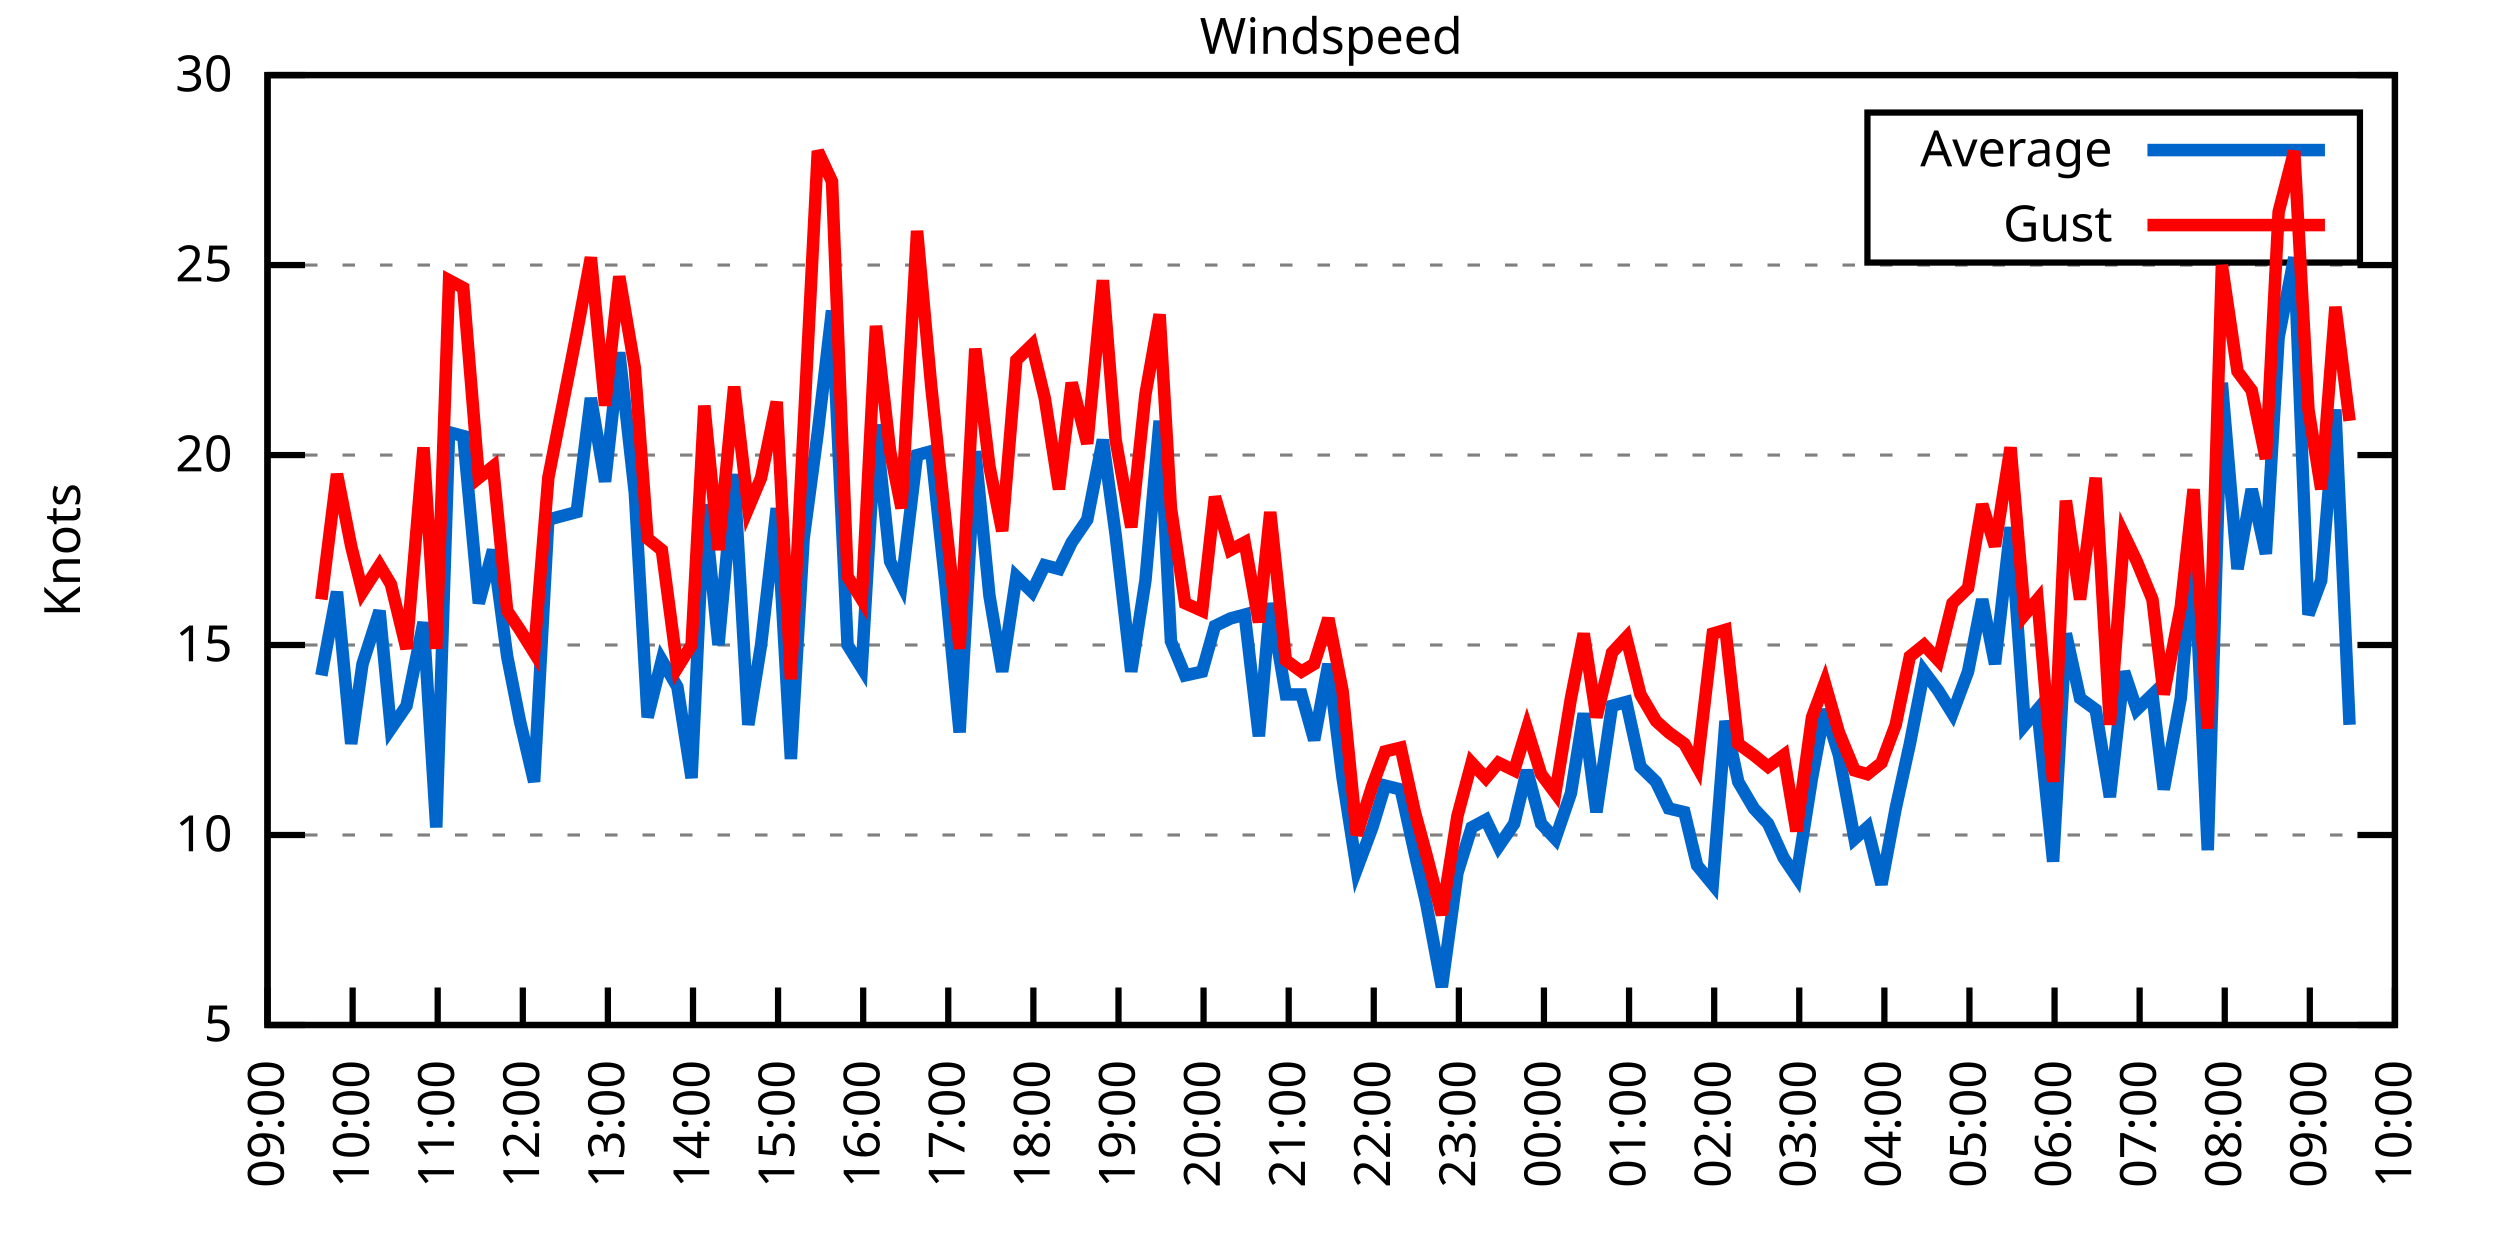
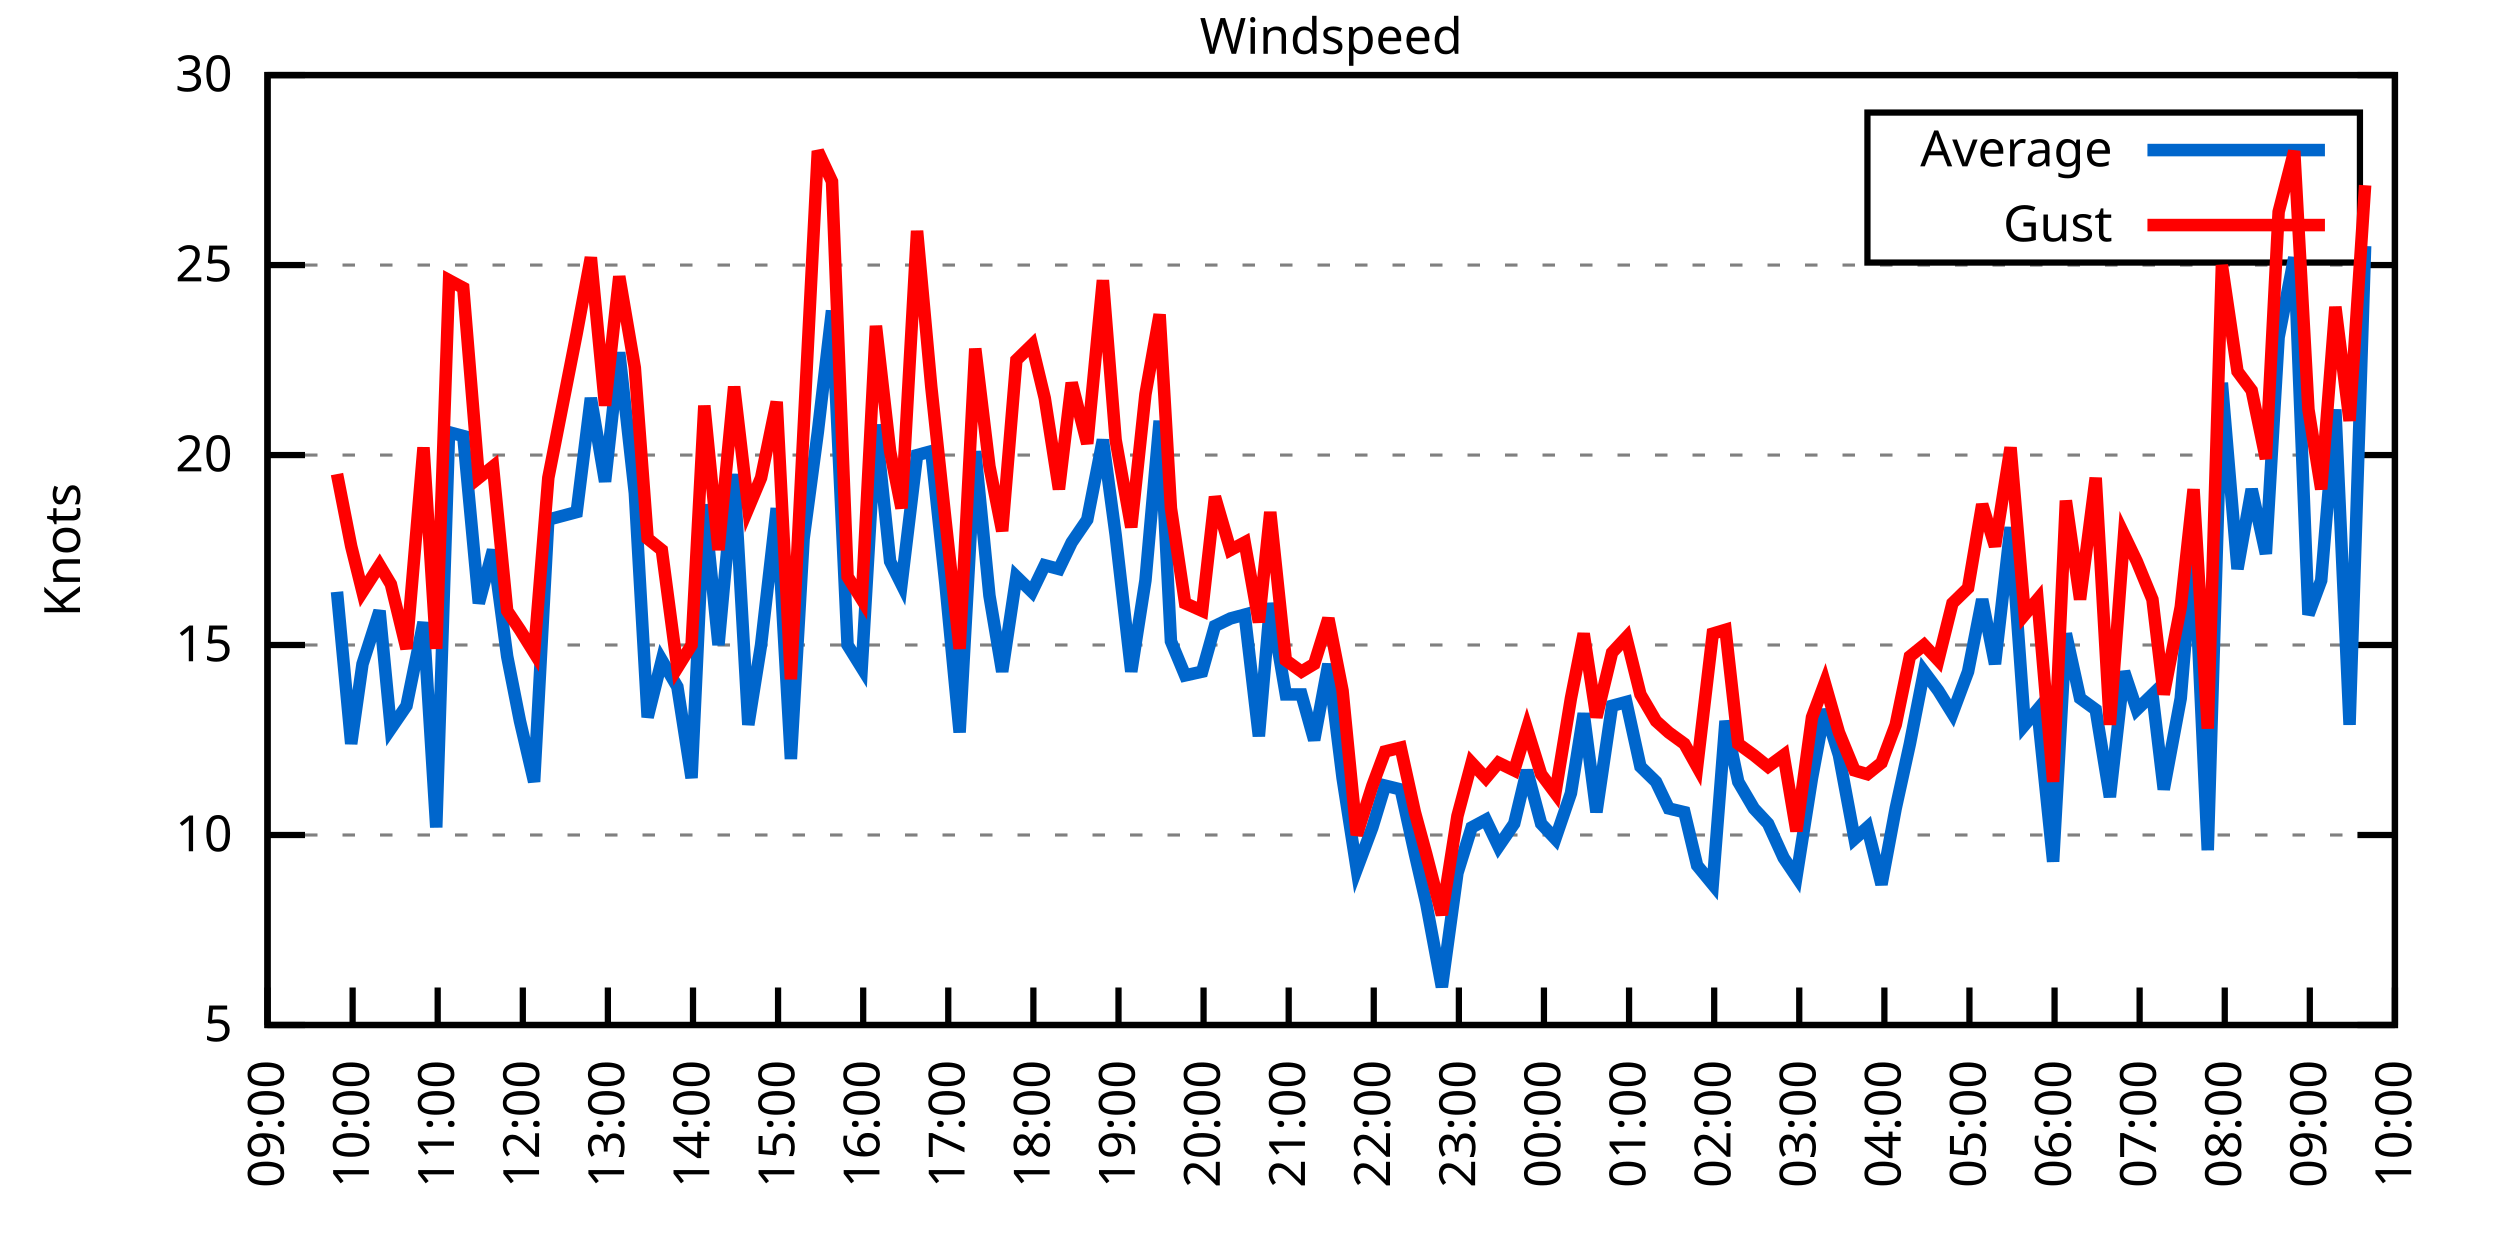
<svg xmlns="http://www.w3.org/2000/svg" xmlns:xlink="http://www.w3.org/1999/xlink" width="400" height="200" viewBox="0 0 400 200">
  <g id="gnuplot_canvas">
    <rect x="0" y="0" width="400" height="200" fill="none" />
    <defs>
      <circle id="gpDot" r="0.5" stroke-width="0.5" stroke="currentColor" />
      <path id="gpPt0" stroke-width="0.333" stroke="currentColor" d="M-1,0 h2 M0,-1 v2" />
      <path id="gpPt1" stroke-width="0.333" stroke="currentColor" d="M-1,-1 L1,1 M1,-1 L-1,1" />
      <path id="gpPt2" stroke-width="0.333" stroke="currentColor" d="M-1,0 L1,0 M0,-1 L0,1 M-1,-1 L1,1 M-1,1 L1,-1" />
      <rect id="gpPt3" stroke-width="0.333" stroke="currentColor" x="-1" y="-1" width="2" height="2" />
      <rect id="gpPt4" stroke-width="0.333" stroke="currentColor" fill="currentColor" x="-1" y="-1" width="2" height="2" />
      <circle id="gpPt5" stroke-width="0.333" stroke="currentColor" cx="0" cy="0" r="1" />
      <use xlink:href="#gpPt5" id="gpPt6" fill="currentColor" stroke="none" />
      <path id="gpPt7" stroke-width="0.333" stroke="currentColor" d="M0,-1.33 L-1.33,0.67 L1.33,0.67 z" />
      <use xlink:href="#gpPt7" id="gpPt8" fill="currentColor" stroke="none" />
      <use xlink:href="#gpPt7" id="gpPt9" stroke="currentColor" transform="rotate(180)" />
      <use xlink:href="#gpPt9" id="gpPt10" fill="currentColor" stroke="none" />
      <use xlink:href="#gpPt3" id="gpPt11" stroke="currentColor" transform="rotate(45)" />
      <use xlink:href="#gpPt11" id="gpPt12" fill="currentColor" stroke="none" />
      <path id="gpPt13" stroke-width="0.333" stroke="currentColor" d="M0,1.330 L1.265,0.411 L0.782,-1.067 L-0.782,-1.076 L-1.265,0.411 z" />
      <use xlink:href="#gpPt13" id="gpPt14" fill="currentColor" stroke="none" />
      <filter id="textbox" filterUnits="objectBoundingBox" x="0" y="0" height="1" width="1">
        <feFlood flood-color="white" flood-opacity="1" result="bgnd" />
        <feComposite in="SourceGraphic" in2="bgnd" operator="atop" />
      </filter>
      <filter id="greybox" filterUnits="objectBoundingBox" x="0" y="0" height="1" width="1">
        <feFlood flood-color="lightgrey" flood-opacity="1" result="grey" />
        <feComposite in="SourceGraphic" in2="grey" operator="atop" />
      </filter>
    </defs>
    <g fill="none" color="white" stroke="currentColor" stroke-width="1.00" stroke-linecap="butt" stroke-linejoin="miter">
</g>
    <g fill="none" color="black" stroke="currentColor" stroke-width="1.00" stroke-linecap="butt" stroke-linejoin="miter">
      <g stroke="none" shape-rendering="crispEdges">
        <polygon fill="rgb(255, 255, 255)" points="42.80,164.00 383.18,164.00 383.18,12.02 42.80,12.02 " />
      </g>
    </g>
    <g fill="none" color="black" stroke="currentColor" stroke-width="1.00" stroke-linecap="butt" stroke-linejoin="miter">
</g>
    <g fill="none" color="black" stroke="black" stroke-width="0.50" stroke-linecap="butt" stroke-linejoin="miter">
</g>
    <g fill="none" color="gray" stroke="currentColor" stroke-width="0.50" stroke-linecap="butt" stroke-linejoin="miter">
      <path stroke="gray" stroke-dasharray="2,4" class="gridline" d="M42.80,164.00 L383.19,164.00  " />
    </g>
    <g fill="none" color="gray" stroke="gray" stroke-width="1.00" stroke-linecap="butt" stroke-linejoin="miter">
</g>
    <g fill="none" color="black" stroke="currentColor" stroke-width="1.00" stroke-linecap="butt" stroke-linejoin="miter">
      <path stroke="black" d="M42.80,164.00 L48.80,164.00 M383.19,164.00 L377.19,164.00  " />
      <g transform="translate(37.20,166.60)" stroke="none" fill="black" font-family="Sans" font-size="8.00" text-anchor="end">
        <text>
          <tspan font-family="Sans"> 5</tspan>
        </text>
      </g>
    </g>
    <g fill="none" color="black" stroke="currentColor" stroke-width="1.00" stroke-linecap="butt" stroke-linejoin="miter">
</g>
    <g fill="none" color="black" stroke="black" stroke-width="0.50" stroke-linecap="butt" stroke-linejoin="miter">
</g>
    <g fill="none" color="gray" stroke="currentColor" stroke-width="0.50" stroke-linecap="butt" stroke-linejoin="miter">
      <path stroke="gray" stroke-dasharray="2,4" class="gridline" d="M42.80,133.60 L383.19,133.60  " />
    </g>
    <g fill="none" color="gray" stroke="gray" stroke-width="1.00" stroke-linecap="butt" stroke-linejoin="miter">
</g>
    <g fill="none" color="black" stroke="currentColor" stroke-width="1.00" stroke-linecap="butt" stroke-linejoin="miter">
      <path stroke="black" d="M42.80,133.60 L48.80,133.60 M383.19,133.60 L377.19,133.60  " />
      <g transform="translate(37.20,136.20)" stroke="none" fill="black" font-family="Sans" font-size="8.00" text-anchor="end">
        <text>
          <tspan font-family="Sans"> 10</tspan>
        </text>
      </g>
    </g>
    <g fill="none" color="black" stroke="currentColor" stroke-width="1.00" stroke-linecap="butt" stroke-linejoin="miter">
</g>
    <g fill="none" color="black" stroke="black" stroke-width="0.50" stroke-linecap="butt" stroke-linejoin="miter">
</g>
    <g fill="none" color="gray" stroke="currentColor" stroke-width="0.50" stroke-linecap="butt" stroke-linejoin="miter">
      <path stroke="gray" stroke-dasharray="2,4" class="gridline" d="M42.80,103.20 L383.19,103.20  " />
    </g>
    <g fill="none" color="gray" stroke="gray" stroke-width="1.00" stroke-linecap="butt" stroke-linejoin="miter">
</g>
    <g fill="none" color="black" stroke="currentColor" stroke-width="1.00" stroke-linecap="butt" stroke-linejoin="miter">
      <path stroke="black" d="M42.80,103.20 L48.80,103.20 M383.19,103.20 L377.19,103.20  " />
      <g transform="translate(37.20,105.80)" stroke="none" fill="black" font-family="Sans" font-size="8.00" text-anchor="end">
        <text>
          <tspan font-family="Sans"> 15</tspan>
        </text>
      </g>
    </g>
    <g fill="none" color="black" stroke="currentColor" stroke-width="1.00" stroke-linecap="butt" stroke-linejoin="miter">
</g>
    <g fill="none" color="black" stroke="black" stroke-width="0.50" stroke-linecap="butt" stroke-linejoin="miter">
</g>
    <g fill="none" color="gray" stroke="currentColor" stroke-width="0.50" stroke-linecap="butt" stroke-linejoin="miter">
      <path stroke="gray" stroke-dasharray="2,4" class="gridline" d="M42.80,72.81 L383.19,72.81  " />
    </g>
    <g fill="none" color="gray" stroke="gray" stroke-width="1.00" stroke-linecap="butt" stroke-linejoin="miter">
</g>
    <g fill="none" color="black" stroke="currentColor" stroke-width="1.00" stroke-linecap="butt" stroke-linejoin="miter">
      <path stroke="black" d="M42.80,72.81 L48.80,72.81 M383.19,72.81 L377.19,72.81  " />
      <g transform="translate(37.20,75.41)" stroke="none" fill="black" font-family="Sans" font-size="8.00" text-anchor="end">
        <text>
          <tspan font-family="Sans"> 20</tspan>
        </text>
      </g>
    </g>
    <g fill="none" color="black" stroke="currentColor" stroke-width="1.00" stroke-linecap="butt" stroke-linejoin="miter">
</g>
    <g fill="none" color="black" stroke="black" stroke-width="0.50" stroke-linecap="butt" stroke-linejoin="miter">
</g>
    <g fill="none" color="gray" stroke="currentColor" stroke-width="0.50" stroke-linecap="butt" stroke-linejoin="miter">
      <path stroke="gray" stroke-dasharray="2,4" class="gridline" d="M42.80,42.41 L383.19,42.41  " />
    </g>
    <g fill="none" color="gray" stroke="gray" stroke-width="1.00" stroke-linecap="butt" stroke-linejoin="miter">
</g>
    <g fill="none" color="black" stroke="currentColor" stroke-width="1.00" stroke-linecap="butt" stroke-linejoin="miter">
      <path stroke="black" d="M42.80,42.41 L48.80,42.41 M383.19,42.41 L377.19,42.41  " />
      <g transform="translate(37.20,45.01)" stroke="none" fill="black" font-family="Sans" font-size="8.00" text-anchor="end">
        <text>
          <tspan font-family="Sans"> 25</tspan>
        </text>
      </g>
    </g>
    <g fill="none" color="black" stroke="currentColor" stroke-width="1.00" stroke-linecap="butt" stroke-linejoin="miter">
</g>
    <g fill="none" color="black" stroke="black" stroke-width="0.50" stroke-linecap="butt" stroke-linejoin="miter">
</g>
    <g fill="none" color="gray" stroke="currentColor" stroke-width="0.50" stroke-linecap="butt" stroke-linejoin="miter">
      <path stroke="gray" stroke-dasharray="2,4" class="gridline" d="M42.80,12.01 L383.19,12.01  " />
    </g>
    <g fill="none" color="gray" stroke="gray" stroke-width="1.00" stroke-linecap="butt" stroke-linejoin="miter">
</g>
    <g fill="none" color="black" stroke="currentColor" stroke-width="1.00" stroke-linecap="butt" stroke-linejoin="miter">
      <path stroke="black" d="M42.80,12.01 L48.80,12.01 M383.19,12.01 L377.19,12.01  " />
      <g transform="translate(37.20,14.61)" stroke="none" fill="black" font-family="Sans" font-size="8.00" text-anchor="end">
        <text>
          <tspan font-family="Sans"> 30</tspan>
        </text>
      </g>
    </g>
    <g fill="none" color="black" stroke="currentColor" stroke-width="1.00" stroke-linecap="butt" stroke-linejoin="miter">
      <path stroke="black" d="M42.80,164.00 L42.80,158.00  " />
      <g transform="translate(45.40,169.60) rotate(270.00)" stroke="none" fill="black" font-family="Sans" font-size="8.00" text-anchor="end">
        <text>
          <tspan font-family="Sans">09:00</tspan>
        </text>
      </g>
    </g>
    <g fill="none" color="black" stroke="currentColor" stroke-width="1.00" stroke-linecap="butt" stroke-linejoin="miter">
      <path stroke="black" d="M56.42,164.00 L56.42,158.00  " />
      <g transform="translate(59.02,169.60) rotate(270.00)" stroke="none" fill="black" font-family="Sans" font-size="8.00" text-anchor="end">
        <text>
          <tspan font-family="Sans">10:00</tspan>
        </text>
      </g>
    </g>
    <g fill="none" color="black" stroke="currentColor" stroke-width="1.00" stroke-linecap="butt" stroke-linejoin="miter">
      <path stroke="black" d="M70.03,164.00 L70.03,158.00  " />
      <g transform="translate(72.63,169.60) rotate(270.00)" stroke="none" fill="black" font-family="Sans" font-size="8.00" text-anchor="end">
        <text>
          <tspan font-family="Sans">11:00</tspan>
        </text>
      </g>
    </g>
    <g fill="none" color="black" stroke="currentColor" stroke-width="1.00" stroke-linecap="butt" stroke-linejoin="miter">
      <path stroke="black" d="M83.65,164.00 L83.65,158.00  " />
      <g transform="translate(86.25,169.60) rotate(270.00)" stroke="none" fill="black" font-family="Sans" font-size="8.00" text-anchor="end">
        <text>
          <tspan font-family="Sans">12:00</tspan>
        </text>
      </g>
    </g>
    <g fill="none" color="black" stroke="currentColor" stroke-width="1.00" stroke-linecap="butt" stroke-linejoin="miter">
      <path stroke="black" d="M97.26,164.00 L97.26,158.00  " />
      <g transform="translate(99.86,169.60) rotate(270.00)" stroke="none" fill="black" font-family="Sans" font-size="8.00" text-anchor="end">
        <text>
          <tspan font-family="Sans">13:00</tspan>
        </text>
      </g>
    </g>
    <g fill="none" color="black" stroke="currentColor" stroke-width="1.00" stroke-linecap="butt" stroke-linejoin="miter">
      <path stroke="black" d="M110.88,164.00 L110.88,158.00  " />
      <g transform="translate(113.48,169.60) rotate(270.00)" stroke="none" fill="black" font-family="Sans" font-size="8.00" text-anchor="end">
        <text>
          <tspan font-family="Sans">14:00</tspan>
        </text>
      </g>
    </g>
    <g fill="none" color="black" stroke="currentColor" stroke-width="1.00" stroke-linecap="butt" stroke-linejoin="miter">
      <path stroke="black" d="M124.49,164.00 L124.49,158.00  " />
      <g transform="translate(127.09,169.60) rotate(270.00)" stroke="none" fill="black" font-family="Sans" font-size="8.00" text-anchor="end">
        <text>
          <tspan font-family="Sans">15:00</tspan>
        </text>
      </g>
    </g>
    <g fill="none" color="black" stroke="currentColor" stroke-width="1.00" stroke-linecap="butt" stroke-linejoin="miter">
      <path stroke="black" d="M138.11,164.00 L138.11,158.00  " />
      <g transform="translate(140.71,169.60) rotate(270.00)" stroke="none" fill="black" font-family="Sans" font-size="8.00" text-anchor="end">
        <text>
          <tspan font-family="Sans">16:00</tspan>
        </text>
      </g>
    </g>
    <g fill="none" color="black" stroke="currentColor" stroke-width="1.00" stroke-linecap="butt" stroke-linejoin="miter">
      <path stroke="black" d="M151.72,164.00 L151.72,158.00  " />
      <g transform="translate(154.32,169.60) rotate(270.00)" stroke="none" fill="black" font-family="Sans" font-size="8.00" text-anchor="end">
        <text>
          <tspan font-family="Sans">17:00</tspan>
        </text>
      </g>
    </g>
    <g fill="none" color="black" stroke="currentColor" stroke-width="1.00" stroke-linecap="butt" stroke-linejoin="miter">
      <path stroke="black" d="M165.34,164.00 L165.34,158.00  " />
      <g transform="translate(167.94,169.60) rotate(270.00)" stroke="none" fill="black" font-family="Sans" font-size="8.00" text-anchor="end">
        <text>
          <tspan font-family="Sans">18:00</tspan>
        </text>
      </g>
    </g>
    <g fill="none" color="black" stroke="currentColor" stroke-width="1.00" stroke-linecap="butt" stroke-linejoin="miter">
      <path stroke="black" d="M178.96,164.00 L178.96,158.00  " />
      <g transform="translate(181.56,169.60) rotate(270.00)" stroke="none" fill="black" font-family="Sans" font-size="8.00" text-anchor="end">
        <text>
          <tspan font-family="Sans">19:00</tspan>
        </text>
      </g>
    </g>
    <g fill="none" color="black" stroke="currentColor" stroke-width="1.00" stroke-linecap="butt" stroke-linejoin="miter">
      <path stroke="black" d="M192.57,164.00 L192.57,158.00  " />
      <g transform="translate(195.17,169.60) rotate(270.00)" stroke="none" fill="black" font-family="Sans" font-size="8.00" text-anchor="end">
        <text>
          <tspan font-family="Sans">20:00</tspan>
        </text>
      </g>
    </g>
    <g fill="none" color="black" stroke="currentColor" stroke-width="1.00" stroke-linecap="butt" stroke-linejoin="miter">
      <path stroke="black" d="M206.19,164.00 L206.19,158.00  " />
      <g transform="translate(208.79,169.60) rotate(270.00)" stroke="none" fill="black" font-family="Sans" font-size="8.00" text-anchor="end">
        <text>
          <tspan font-family="Sans">21:00</tspan>
        </text>
      </g>
    </g>
    <g fill="none" color="black" stroke="currentColor" stroke-width="1.00" stroke-linecap="butt" stroke-linejoin="miter">
      <path stroke="black" d="M219.80,164.00 L219.80,158.00  " />
      <g transform="translate(222.40,169.60) rotate(270.00)" stroke="none" fill="black" font-family="Sans" font-size="8.00" text-anchor="end">
        <text>
          <tspan font-family="Sans">22:00</tspan>
        </text>
      </g>
    </g>
    <g fill="none" color="black" stroke="currentColor" stroke-width="1.00" stroke-linecap="butt" stroke-linejoin="miter">
      <path stroke="black" d="M233.42,164.00 L233.42,158.00  " />
      <g transform="translate(236.02,169.60) rotate(270.00)" stroke="none" fill="black" font-family="Sans" font-size="8.00" text-anchor="end">
        <text>
          <tspan font-family="Sans">23:00</tspan>
        </text>
      </g>
    </g>
    <g fill="none" color="black" stroke="currentColor" stroke-width="1.00" stroke-linecap="butt" stroke-linejoin="miter">
      <path stroke="black" d="M247.03,164.00 L247.03,158.00  " />
      <g transform="translate(249.63,169.60) rotate(270.00)" stroke="none" fill="black" font-family="Sans" font-size="8.00" text-anchor="end">
        <text>
          <tspan font-family="Sans">00:00</tspan>
        </text>
      </g>
    </g>
    <g fill="none" color="black" stroke="currentColor" stroke-width="1.00" stroke-linecap="butt" stroke-linejoin="miter">
      <path stroke="black" d="M260.65,164.00 L260.65,158.00  " />
      <g transform="translate(263.25,169.60) rotate(270.00)" stroke="none" fill="black" font-family="Sans" font-size="8.00" text-anchor="end">
        <text>
          <tspan font-family="Sans">01:00</tspan>
        </text>
      </g>
    </g>
    <g fill="none" color="black" stroke="currentColor" stroke-width="1.00" stroke-linecap="butt" stroke-linejoin="miter">
      <path stroke="black" d="M274.27,164.00 L274.27,158.00  " />
      <g transform="translate(276.87,169.60) rotate(270.00)" stroke="none" fill="black" font-family="Sans" font-size="8.00" text-anchor="end">
        <text>
          <tspan font-family="Sans">02:00</tspan>
        </text>
      </g>
    </g>
    <g fill="none" color="black" stroke="currentColor" stroke-width="1.00" stroke-linecap="butt" stroke-linejoin="miter">
      <path stroke="black" d="M287.88,164.00 L287.88,158.00  " />
      <g transform="translate(290.48,169.60) rotate(270.00)" stroke="none" fill="black" font-family="Sans" font-size="8.00" text-anchor="end">
        <text>
          <tspan font-family="Sans">03:00</tspan>
        </text>
      </g>
    </g>
    <g fill="none" color="black" stroke="currentColor" stroke-width="1.00" stroke-linecap="butt" stroke-linejoin="miter">
      <path stroke="black" d="M301.50,164.00 L301.50,158.00  " />
      <g transform="translate(304.10,169.60) rotate(270.00)" stroke="none" fill="black" font-family="Sans" font-size="8.00" text-anchor="end">
        <text>
          <tspan font-family="Sans">04:00</tspan>
        </text>
      </g>
    </g>
    <g fill="none" color="black" stroke="currentColor" stroke-width="1.00" stroke-linecap="butt" stroke-linejoin="miter">
      <path stroke="black" d="M315.11,164.00 L315.11,158.00  " />
      <g transform="translate(317.71,169.60) rotate(270.00)" stroke="none" fill="black" font-family="Sans" font-size="8.00" text-anchor="end">
        <text>
          <tspan font-family="Sans">05:00</tspan>
        </text>
      </g>
    </g>
    <g fill="none" color="black" stroke="currentColor" stroke-width="1.00" stroke-linecap="butt" stroke-linejoin="miter">
      <path stroke="black" d="M328.73,164.00 L328.73,158.00  " />
      <g transform="translate(331.33,169.60) rotate(270.00)" stroke="none" fill="black" font-family="Sans" font-size="8.00" text-anchor="end">
        <text>
          <tspan font-family="Sans">06:00</tspan>
        </text>
      </g>
    </g>
    <g fill="none" color="black" stroke="currentColor" stroke-width="1.00" stroke-linecap="butt" stroke-linejoin="miter">
      <path stroke="black" d="M342.34,164.00 L342.34,158.00  " />
      <g transform="translate(344.94,169.60) rotate(270.00)" stroke="none" fill="black" font-family="Sans" font-size="8.00" text-anchor="end">
        <text>
          <tspan font-family="Sans">07:00</tspan>
        </text>
      </g>
    </g>
    <g fill="none" color="black" stroke="currentColor" stroke-width="1.00" stroke-linecap="butt" stroke-linejoin="miter">
      <path stroke="black" d="M355.96,164.00 L355.96,158.00  " />
      <g transform="translate(358.56,169.60) rotate(270.00)" stroke="none" fill="black" font-family="Sans" font-size="8.00" text-anchor="end">
        <text>
          <tspan font-family="Sans">08:00</tspan>
        </text>
      </g>
    </g>
    <g fill="none" color="black" stroke="currentColor" stroke-width="1.00" stroke-linecap="butt" stroke-linejoin="miter">
      <path stroke="black" d="M369.57,164.00 L369.57,158.00  " />
      <g transform="translate(372.17,169.60) rotate(270.00)" stroke="none" fill="black" font-family="Sans" font-size="8.00" text-anchor="end">
        <text>
          <tspan font-family="Sans">09:00</tspan>
        </text>
      </g>
    </g>
    <g fill="none" color="black" stroke="currentColor" stroke-width="1.00" stroke-linecap="butt" stroke-linejoin="miter">
      <path stroke="black" d="M383.19,164.00 L383.19,158.00  " />
      <g transform="translate(385.79,169.60) rotate(270.00)" stroke="none" fill="black" font-family="Sans" font-size="8.00" text-anchor="end">
        <text>
          <tspan font-family="Sans">10:00</tspan>
        </text>
      </g>
    </g>
    <g fill="none" color="black" stroke="currentColor" stroke-width="1.00" stroke-linecap="butt" stroke-linejoin="miter">
</g>
    <g fill="none" color="black" stroke="currentColor" stroke-width="1.00" stroke-linecap="butt" stroke-linejoin="miter">
      <path stroke="black" d="M42.80,12.01 L42.80,164.00 L383.19,164.00 L383.19,12.01 L42.80,12.01 Z  " />
    </g>
    <g fill="none" color="black" stroke="currentColor" stroke-width="1.00" stroke-linecap="butt" stroke-linejoin="miter">
</g>
    <g fill="none" color="black" stroke="currentColor" stroke-width="1.00" stroke-linecap="butt" stroke-linejoin="miter">
      <path stroke="black" d="M298.79,42.01 L298.79,18.01 L377.59,18.01 L377.59,42.01 L298.79,42.01 Z  " />
    </g>
    <g id="Windspeed_plot_1">
      <g fill="none" color="white" stroke="black" stroke-width="2.00" stroke-linecap="butt" stroke-linejoin="miter">
</g>
      <g fill="none" color="black" stroke="currentColor" stroke-width="2.00" stroke-linecap="butt" stroke-linejoin="miter">
        <g transform="translate(337.99,26.61)" stroke="none" fill="black" font-family="Sans" font-size="8.00" text-anchor="end">
          <text>
            <tspan font-family="Sans">Average</tspan>
          </text>
        </g>
      </g>
      <g fill="none" color="black" stroke="currentColor" stroke-width="2.00" stroke-linecap="butt" stroke-linejoin="miter">
-         <path stroke="rgb(  0, 102, 204)" d="M343.59,24.01 L371.99,24.01 M51.42,108.07 L53.92,94.69 L56.19,119.01 L58.00,106.24 L60.73,97.73 L62.54,116.58   L65.04,112.93 L67.76,99.56 L69.80,132.39 L71.85,69.16 L74.12,69.77 L76.61,96.52 L78.88,88.00 L81.15,105.03   L83.19,115.36 L85.46,125.09 L87.73,83.14 L92.27,81.93 L94.54,63.69 L96.81,77.06 L99.08,56.39 L101.57,78.89   L103.62,114.76 L105.89,105.64 L108.38,109.89 L110.65,124.48 L112.69,80.71 L114.96,103.20 L117.46,75.85 L119.73,115.97   L121.77,103.20 L124.27,81.32 L126.54,121.44 L128.58,86.18 L130.85,69.16 L133.12,49.70 L135.61,103.20 L137.88,106.85   L140.15,67.94 L142.42,89.83 L144.24,93.48 L146.73,72.81 L149.00,72.20 L151.27,93.48 L153.54,117.19 L156.04,72.20   L158.31,95.30 L160.35,107.46 L162.62,92.26 L165.11,94.69 L167.16,90.44 L169.43,91.04 L171.47,86.79 L173.96,83.14   L176.46,70.37 L178.50,85.57 L181.00,107.46 L183.27,92.87 L185.54,67.33 L187.35,102.60 L189.62,108.07 L192.34,107.46   L194.39,100.16 L196.88,98.95 L199.15,98.34 L201.42,117.80 L203.24,96.52 L205.73,111.11 L208.23,111.11 L210.27,118.40   L212.54,106.24 L214.81,124.48 L217.08,139.07 L219.58,132.39 L221.62,125.70 L224.11,126.31 L226.38,136.64 L228.20,144.55   L230.70,157.92 L233.19,139.68 L235.46,132.39 L237.73,131.17 L239.77,135.43 L242.27,131.78 L244.31,123.27 L246.58,131.78   L248.85,134.21 L251.35,126.91 L253.39,114.15 L255.43,129.95 L257.93,112.93 L260.20,112.32 L262.47,122.66 L264.96,125.09   L267.00,129.35 L269.50,129.95 L271.54,138.47 L274.04,141.51 L276.08,115.36 L278.12,125.09 L280.62,129.35 L282.89,131.78   L285.38,137.25 L287.43,140.29 L289.92,124.48 L291.97,113.54 L294.23,120.83 L296.73,134.21 L298.77,132.39 L301.04,141.51   L303.31,129.35 L305.58,119.01 L307.85,107.46 L310.12,110.50 L312.39,114.15 L314.89,107.46 L317.15,95.91 L319.20,106.24   L321.69,84.36 L323.96,115.97 L326.00,113.54 L328.50,137.86 L330.54,101.38 L332.81,111.72 L335.31,113.54 L337.58,127.52   L339.85,107.46 L341.89,113.54 L344.39,111.11 L346.20,126.31 L348.92,111.72 L350.97,86.79 L353.24,136.03 L355.50,61.25   L358.00,91.04 L360.27,78.28 L362.54,88.61 L364.58,53.96 L367.08,41.19 L369.35,98.34 L371.39,92.87 L373.66,65.51   L375.93,115.97  " />
+         <path stroke="rgb(  0, 102, 204)" d="M343.59,24.01 L371.99,24.01 M53.92,94.69 L56.19,119.01 L58.00,106.24 L60.73,97.73 L62.54,116.58 L65.04,112.93   L67.76,99.56 L69.80,132.39 L71.85,69.16 L74.12,69.77 L76.61,96.52 L78.88,88.00 L81.15,105.03 L83.19,115.36   L85.46,125.09 L87.73,83.14 L92.27,81.93 L94.54,63.69 L96.81,77.06 L99.08,56.39 L101.57,78.89 L103.62,114.76   L105.89,105.64 L108.38,109.89 L110.65,124.48 L112.69,80.71 L114.96,103.20 L117.46,75.85 L119.73,115.97 L121.77,103.20   L124.27,81.32 L126.54,121.44 L128.58,86.18 L130.85,69.16 L133.12,49.70 L135.61,103.20 L137.88,106.85 L140.15,67.94   L142.42,89.83 L144.24,93.48 L146.73,72.81 L149.00,72.20 L151.27,93.48 L153.54,117.19 L156.04,72.20 L158.31,95.30   L160.35,107.46 L162.62,92.26 L165.11,94.69 L167.16,90.44 L169.43,91.04 L171.47,86.79 L173.96,83.14 L176.46,70.37   L178.50,85.57 L181.00,107.46 L183.27,92.87 L185.54,67.33 L187.35,102.60 L189.62,108.07 L192.34,107.46 L194.39,100.16   L196.88,98.95 L199.15,98.34 L201.42,117.80 L203.24,96.52 L205.73,111.11 L208.23,111.11 L210.27,118.40 L212.54,106.24   L214.81,124.48 L217.08,139.07 L219.58,132.39 L221.62,125.70 L224.11,126.31 L226.38,136.64 L228.20,144.55 L230.70,157.92   L233.19,139.68 L235.46,132.39 L237.73,131.17 L239.77,135.43 L242.27,131.78 L244.31,123.27 L246.58,131.78 L248.85,134.21   L251.35,126.91 L253.39,114.15 L255.43,129.95 L257.93,112.93 L260.20,112.32 L262.47,122.66 L264.96,125.09 L267.00,129.35   L269.50,129.95 L271.54,138.47 L274.04,141.51 L276.08,115.36 L278.12,125.09 L280.62,129.35 L282.89,131.78 L285.38,137.25   L287.43,140.29 L289.92,124.48 L291.97,113.54 L294.23,120.83 L296.73,134.21 L298.77,132.39 L301.04,141.51 L303.31,129.35   L305.58,119.01 L307.85,107.46 L310.12,110.50 L312.39,114.15 L314.89,107.46 L317.15,95.91 L319.20,106.24 L321.69,84.36   L323.96,115.97 L326.00,113.54 L328.50,137.86 L330.54,101.38 L332.81,111.72 L335.31,113.54 L337.58,127.52 L339.85,107.46   L341.89,113.54 L344.39,111.11 L346.20,126.31 L348.92,111.72 L350.97,86.79 L353.24,136.03 L355.50,61.25 L358.00,91.04   L360.27,78.28 L362.54,88.61 L364.58,53.96 L367.08,41.19 L369.35,98.34 L371.39,92.87 L373.66,65.51 L375.93,115.97   L378.42,39.37  " />
      </g>
    </g>
    <g id="Windspeed_plot_2">
      <g fill="none" color="black" stroke="currentColor" stroke-width="2.00" stroke-linecap="butt" stroke-linejoin="miter">
        <g transform="translate(337.99,38.61)" stroke="none" fill="black" font-family="Sans" font-size="8.00" text-anchor="end">
          <text>
            <tspan font-family="Sans">Gust</tspan>
          </text>
        </g>
      </g>
      <g fill="none" color="black" stroke="currentColor" stroke-width="2.00" stroke-linecap="butt" stroke-linejoin="miter">
-         <path stroke="rgb(255,   0,   0)" d="M343.59,36.01 L371.99,36.01 M51.42,95.91 L53.92,75.85 L56.19,87.40 L58.00,94.69 L60.73,90.44 L62.54,93.48   L65.04,103.81 L67.76,71.59 L69.80,103.81 L71.85,44.84 L74.12,46.06 L76.61,76.45 L78.88,74.63 L81.15,97.73   L83.19,100.77 L85.46,104.42 L87.73,76.45 L92.27,53.35 L94.54,41.19 L96.81,64.90 L99.08,44.23 L101.57,58.82   L103.62,86.18 L105.89,88.00 L108.38,106.85 L110.65,103.20 L112.69,64.90 L114.96,88.00 L117.46,61.86 L119.73,81.32   L121.77,76.45 L124.27,64.29 L126.54,108.68 L128.58,68.55 L130.85,24.17 L133.12,29.03 L135.61,92.26 L137.88,95.91   L140.15,52.14 L142.42,72.20 L144.24,81.32 L146.73,36.94 L149.00,61.86 L151.27,83.14 L153.54,103.81 L156.04,55.78   L158.31,74.63 L160.35,84.97 L162.62,57.61 L165.11,55.18 L167.16,63.69 L169.43,78.28 L171.47,61.25 L173.96,70.98   L176.46,44.84 L178.50,70.37 L181.00,84.36 L183.27,63.08 L185.54,50.31 L187.35,81.32 L189.62,96.52 L192.34,97.73   L194.39,79.49 L196.88,88.00 L199.15,86.79 L201.42,99.56 L203.24,81.93 L205.73,105.64 L208.23,107.46 L210.27,106.24   L212.54,98.95 L214.81,110.50 L217.08,133.60 L219.58,125.70 L221.62,120.23 L224.11,119.62 L226.38,129.95 L228.20,136.64   L230.70,146.37 L233.19,130.56 L235.46,122.05 L237.73,124.48 L239.77,122.05 L242.27,123.27 L244.31,116.58 L246.58,123.87   L248.85,126.91 L251.35,111.72 L253.39,101.38 L255.43,114.76 L257.93,104.42 L260.20,101.99 L262.47,111.11 L264.96,115.36   L267.00,117.19 L269.50,119.01 L271.54,122.66 L274.04,101.38 L276.08,100.77 L278.12,119.01 L280.62,120.83 L282.89,122.66   L285.38,120.83 L287.43,132.99 L289.92,114.76 L291.97,109.28 L294.23,117.19 L296.73,123.27 L298.77,123.87 L301.04,122.05   L303.31,115.97 L305.58,105.03 L307.85,103.20 L310.12,105.64 L312.39,96.52 L314.89,94.08 L317.15,80.71 L319.20,87.40   L321.69,71.59 L323.96,98.34 L326.00,95.91 L328.50,125.09 L330.54,80.10 L332.81,95.91 L335.31,76.45 L337.58,115.97   L339.85,85.57 L341.89,89.83 L344.39,95.91 L346.20,111.11 L348.92,97.12 L350.97,78.28 L353.24,116.58 L355.50,42.41   L358.00,59.43 L360.27,62.47 L362.54,73.41 L364.58,33.90 L367.08,24.17 L369.35,65.51 L371.39,78.28 L373.66,49.10   L375.93,67.33  " />
+         <path stroke="rgb(255,   0,   0)" d="M343.59,36.01 L371.99,36.01 M53.92,75.85 L56.19,87.40 L58.00,94.69 L60.73,90.44 L62.54,93.48 L65.04,103.81   L67.76,71.59 L69.80,103.81 L71.85,44.84 L74.12,46.06 L76.61,76.45 L78.88,74.63 L81.15,97.73 L83.19,100.77   L85.46,104.42 L87.73,76.45 L92.27,53.35 L94.54,41.19 L96.81,64.90 L99.08,44.23 L101.57,58.82 L103.62,86.18   L105.89,88.00 L108.38,106.85 L110.65,103.20 L112.69,64.90 L114.96,88.00 L117.46,61.86 L119.73,81.32 L121.77,76.45   L124.27,64.29 L126.54,108.68 L128.58,68.55 L130.85,24.17 L133.12,29.03 L135.61,92.26 L137.88,95.91 L140.15,52.14   L142.42,72.20 L144.24,81.32 L146.73,36.94 L149.00,61.86 L151.27,83.14 L153.54,103.81 L156.04,55.78 L158.31,74.63   L160.35,84.97 L162.62,57.61 L165.11,55.18 L167.16,63.69 L169.43,78.28 L171.47,61.25 L173.96,70.98 L176.46,44.84   L178.50,70.37 L181.00,84.36 L183.27,63.08 L185.54,50.31 L187.35,81.32 L189.62,96.52 L192.34,97.73 L194.39,79.49   L196.88,88.00 L199.15,86.79 L201.42,99.56 L203.24,81.93 L205.73,105.64 L208.23,107.46 L210.27,106.24 L212.54,98.95   L214.81,110.50 L217.08,133.60 L219.58,125.70 L221.62,120.23 L224.11,119.62 L226.38,129.95 L228.20,136.64 L230.70,146.37   L233.19,130.56 L235.46,122.05 L237.73,124.48 L239.77,122.05 L242.27,123.27 L244.31,116.58 L246.58,123.87 L248.85,126.91   L251.35,111.72 L253.39,101.38 L255.43,114.76 L257.93,104.42 L260.20,101.99 L262.47,111.11 L264.96,115.36 L267.00,117.19   L269.50,119.01 L271.54,122.66 L274.04,101.38 L276.08,100.77 L278.12,119.01 L280.62,120.83 L282.89,122.66 L285.38,120.83   L287.43,132.99 L289.92,114.76 L291.97,109.28 L294.23,117.19 L296.73,123.27 L298.77,123.87 L301.04,122.05 L303.31,115.97   L305.58,105.03 L307.85,103.20 L310.12,105.64 L312.39,96.52 L314.89,94.08 L317.15,80.71 L319.20,87.40 L321.69,71.59   L323.96,98.34 L326.00,95.91 L328.50,125.09 L330.54,80.10 L332.81,95.91 L335.31,76.45 L337.58,115.97 L339.85,85.57   L341.89,89.83 L344.39,95.91 L346.20,111.11 L348.92,97.12 L350.97,78.28 L353.24,116.58 L355.50,42.41 L358.00,59.43   L360.27,62.47 L362.54,73.41 L364.58,33.90 L367.08,24.17 L369.35,65.51 L371.39,78.28 L373.66,49.10 L375.93,67.33   L378.42,29.64  " />
      </g>
    </g>
    <g fill="none" color="black" stroke="currentColor" stroke-width="2.00" stroke-linecap="butt" stroke-linejoin="miter">
</g>
    <g fill="none" color="black" stroke="black" stroke-width="1.00" stroke-linecap="butt" stroke-linejoin="miter">
</g>
    <g fill="none" color="black" stroke="currentColor" stroke-width="1.00" stroke-linecap="butt" stroke-linejoin="miter">
      <path stroke="black" d="M42.80,12.01 L42.80,164.00 L383.19,164.00 L383.19,12.01 L42.80,12.01 Z  " />
      <g transform="translate(12.80,88.01) rotate(270.00)" stroke="none" fill="black" font-family="Sans" font-size="8.00" text-anchor="middle">
        <text>
          <tspan font-family="Sans">Knots</tspan>
        </text>
      </g>
    </g>
    <g fill="none" color="black" stroke="currentColor" stroke-width="1.00" stroke-linecap="butt" stroke-linejoin="miter">
</g>
    <g fill="none" color="black" stroke="currentColor" stroke-width="1.00" stroke-linecap="butt" stroke-linejoin="miter">
      <g transform="translate(212.99,8.61)" stroke="none" fill="black" font-family="Sans" font-size="8.00" text-anchor="middle">
        <text>
          <tspan font-family="Sans">Windspeed</tspan>
        </text>
      </g>
    </g>
    <g fill="none" color="black" stroke="currentColor" stroke-width="1.00" stroke-linecap="butt" stroke-linejoin="miter">
</g>
  </g>
</svg>
